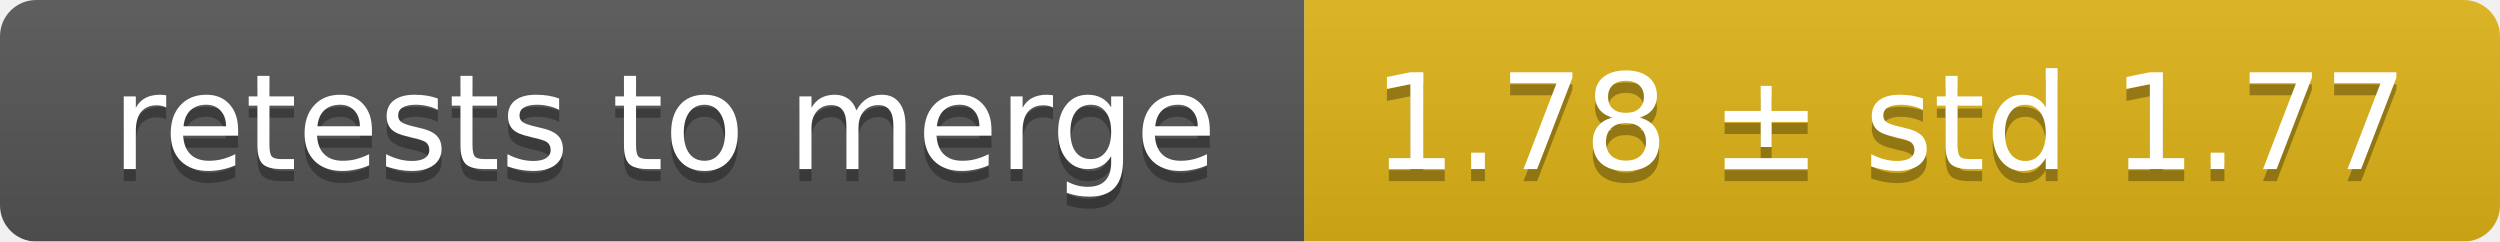
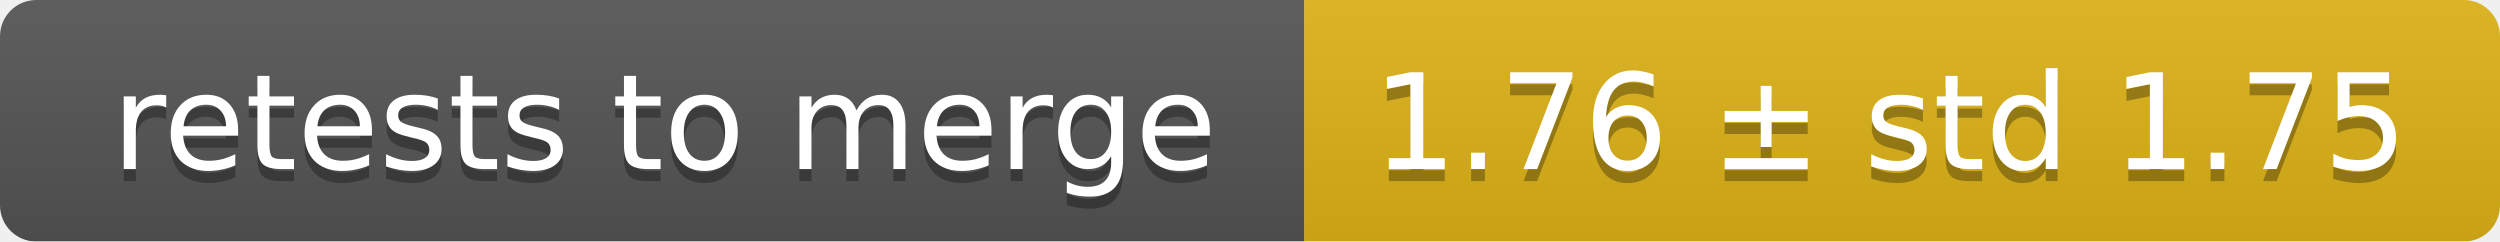
<svg xmlns="http://www.w3.org/2000/svg" width="207" height="20">
  <linearGradient id="smooth" x2="0" y2="100%">
    <stop offset="0" stop-color="#bbb" stop-opacity=".1" />
    <stop offset="1" stop-opacity=".1" />
  </linearGradient>
  <mask id="round">
    <rect width="207" height="20" rx="3" fill="#fff" />
  </mask>
  <g mask="url(#round)">
    <rect width="108" height="20" fill="#555" />
    <rect x="108" width="99" height="20" fill="#dfb317" />
    <rect width="207" height="20" fill="url(#smooth)" />
  </g>
  <g fill="#fff" text-anchor="middle" font-family="DejaVu Sans,Verdana,Geneva,sans-serif" font-size="11">
    <text x="55" y="15" fill="#010101" fill-opacity=".3">retests to merge</text>
    <text x="55" y="14">retests to merge</text>
-     <text x="156.5" y="15" fill="#010101" fill-opacity=".3">1.78 ± std 1.77</text>
-     <text x="156.5" y="14">1.78 ± std 1.77</text>
+     <text x="156.5" y="15" fill="#010101" fill-opacity=".3">1.76 ± std 1.75</text>
+     <text x="156.5" y="14">1.76 ± std 1.75</text>
  </g>
</svg>
